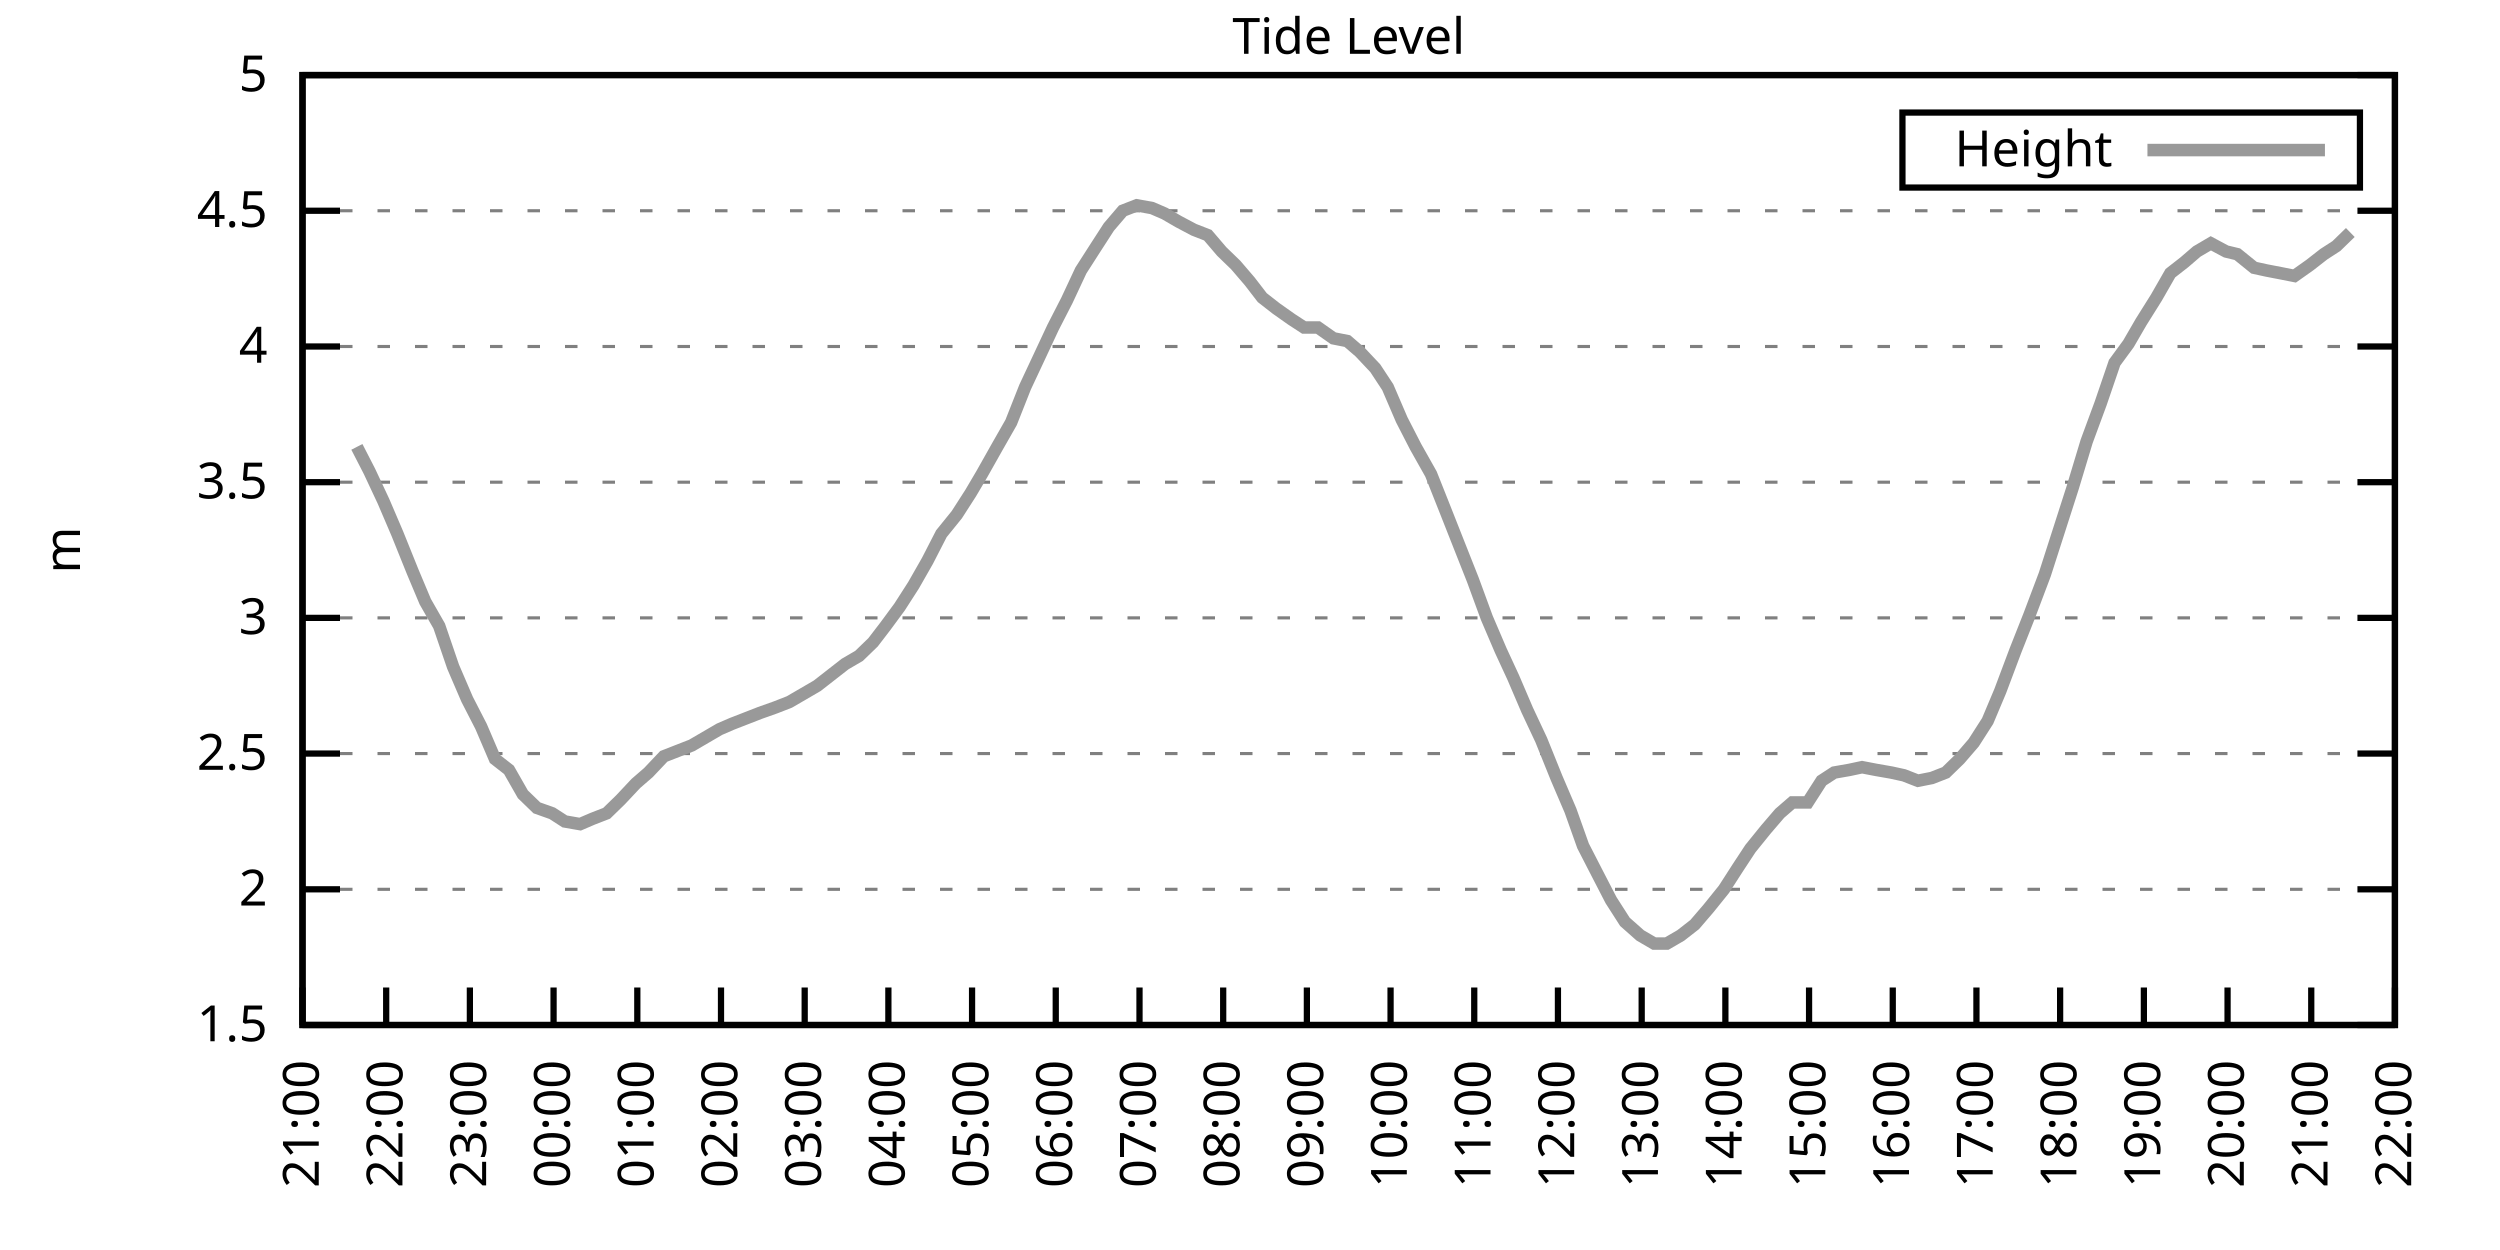
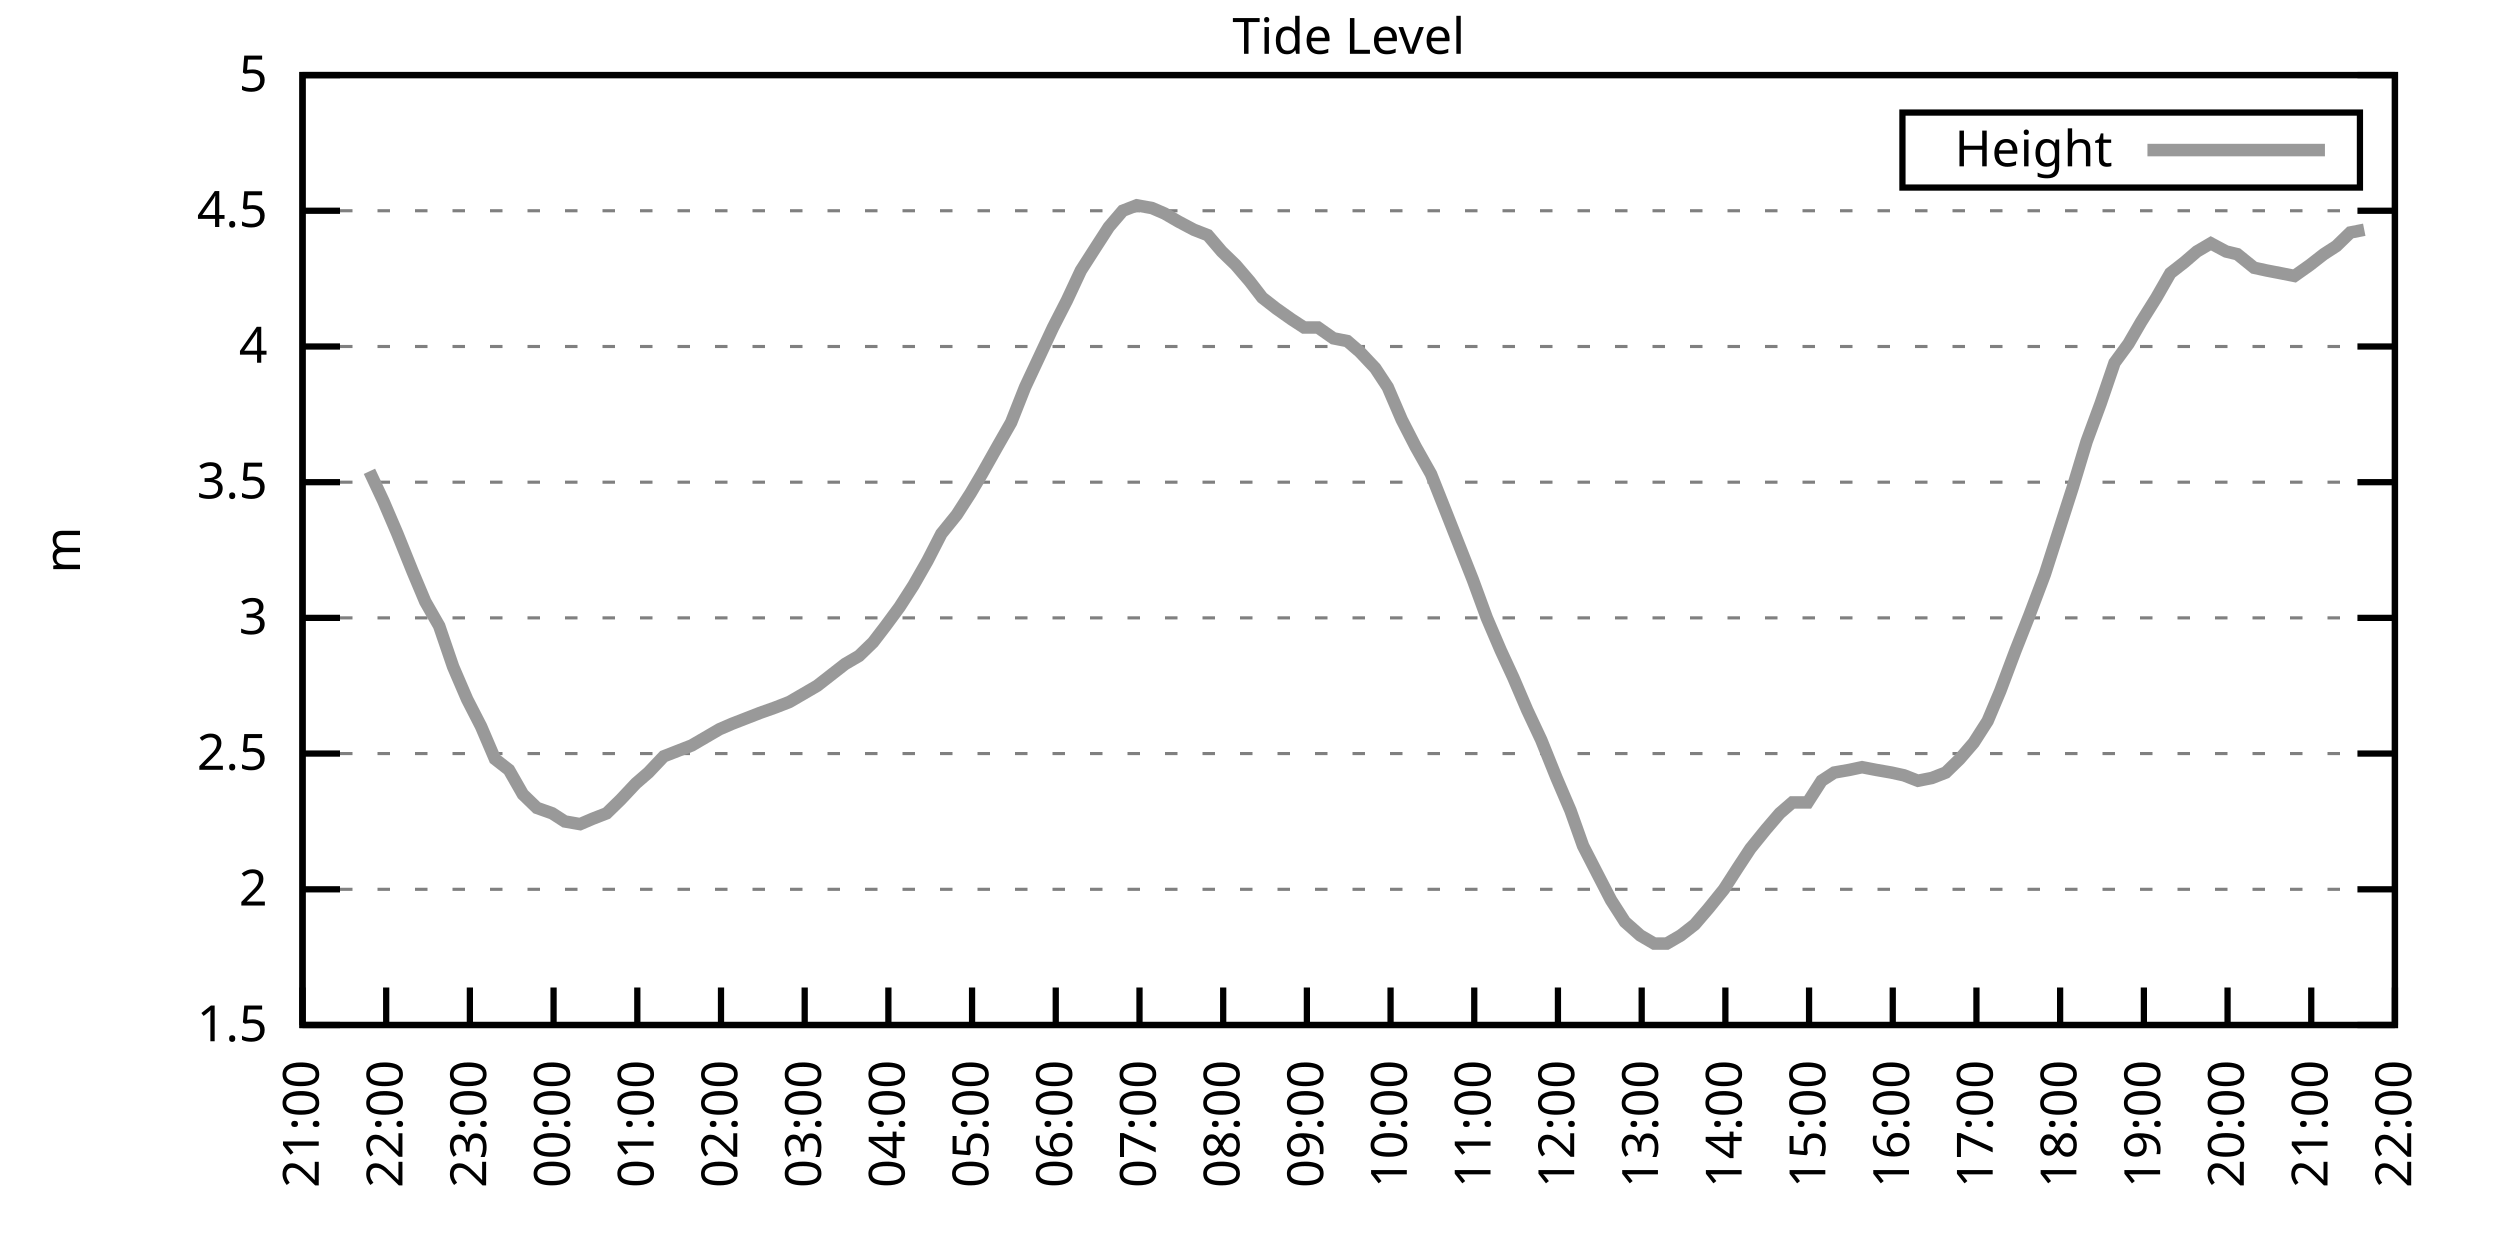
<svg xmlns="http://www.w3.org/2000/svg" xmlns:xlink="http://www.w3.org/1999/xlink" width="400" height="200" viewBox="0 0 400 200">
  <g id="gnuplot_canvas">
    <rect x="0" y="0" width="400" height="200" fill="none" />
    <defs>
      <circle id="gpDot" r="0.5" stroke-width="0.5" stroke="currentColor" />
      <path id="gpPt0" stroke-width="0.333" stroke="currentColor" d="M-1,0 h2 M0,-1 v2" />
      <path id="gpPt1" stroke-width="0.333" stroke="currentColor" d="M-1,-1 L1,1 M1,-1 L-1,1" />
      <path id="gpPt2" stroke-width="0.333" stroke="currentColor" d="M-1,0 L1,0 M0,-1 L0,1 M-1,-1 L1,1 M-1,1 L1,-1" />
      <rect id="gpPt3" stroke-width="0.333" stroke="currentColor" x="-1" y="-1" width="2" height="2" />
      <rect id="gpPt4" stroke-width="0.333" stroke="currentColor" fill="currentColor" x="-1" y="-1" width="2" height="2" />
      <circle id="gpPt5" stroke-width="0.333" stroke="currentColor" cx="0" cy="0" r="1" />
      <use xlink:href="#gpPt5" id="gpPt6" fill="currentColor" stroke="none" />
      <path id="gpPt7" stroke-width="0.333" stroke="currentColor" d="M0,-1.33 L-1.33,0.67 L1.33,0.67 z" />
      <use xlink:href="#gpPt7" id="gpPt8" fill="currentColor" stroke="none" />
      <use xlink:href="#gpPt7" id="gpPt9" stroke="currentColor" transform="rotate(180)" />
      <use xlink:href="#gpPt9" id="gpPt10" fill="currentColor" stroke="none" />
      <use xlink:href="#gpPt3" id="gpPt11" stroke="currentColor" transform="rotate(45)" />
      <use xlink:href="#gpPt11" id="gpPt12" fill="currentColor" stroke="none" />
      <path id="gpPt13" stroke-width="0.333" stroke="currentColor" d="M0,1.330 L1.265,0.411 L0.782,-1.067 L-0.782,-1.076 L-1.265,0.411 z" />
      <use xlink:href="#gpPt13" id="gpPt14" fill="currentColor" stroke="none" />
      <filter id="textbox" filterUnits="objectBoundingBox" x="0" y="0" height="1" width="1">
        <feFlood flood-color="white" flood-opacity="1" result="bgnd" />
        <feComposite in="SourceGraphic" in2="bgnd" operator="atop" />
      </filter>
      <filter id="greybox" filterUnits="objectBoundingBox" x="0" y="0" height="1" width="1">
        <feFlood flood-color="lightgrey" flood-opacity="1" result="grey" />
        <feComposite in="SourceGraphic" in2="grey" operator="atop" />
      </filter>
    </defs>
    <g fill="none" color="white" stroke="currentColor" stroke-width="1.00" stroke-linecap="butt" stroke-linejoin="miter">
</g>
    <g fill="none" color="black" stroke="currentColor" stroke-width="1.00" stroke-linecap="butt" stroke-linejoin="miter">
      <g stroke="none" shape-rendering="crispEdges">
        <polygon fill="rgb(255, 255, 255)" points="48.40,164.00 383.18,164.00 383.18,12.02 48.40,12.02 " />
      </g>
    </g>
    <g fill="none" color="black" stroke="currentColor" stroke-width="1.00" stroke-linecap="butt" stroke-linejoin="miter">
</g>
    <g fill="none" color="black" stroke="black" stroke-width="0.50" stroke-linecap="butt" stroke-linejoin="miter">
</g>
    <g fill="none" color="gray" stroke="currentColor" stroke-width="0.50" stroke-linecap="butt" stroke-linejoin="miter">
      <path stroke="gray" stroke-dasharray="2,4" class="gridline" d="M48.40,164.00 L383.19,164.00  " />
    </g>
    <g fill="none" color="gray" stroke="gray" stroke-width="1.00" stroke-linecap="butt" stroke-linejoin="miter">
</g>
    <g fill="none" color="black" stroke="currentColor" stroke-width="1.00" stroke-linecap="butt" stroke-linejoin="miter">
      <path stroke="black" d="M48.40,164.00 L54.40,164.00 M383.19,164.00 L377.19,164.00  " />
      <g transform="translate(42.80,166.60)" stroke="none" fill="black" font-family="Sans" font-size="8.00" text-anchor="end">
        <text>
          <tspan font-family="Sans"> 1.5</tspan>
        </text>
      </g>
    </g>
    <g fill="none" color="black" stroke="currentColor" stroke-width="1.00" stroke-linecap="butt" stroke-linejoin="miter">
</g>
    <g fill="none" color="black" stroke="black" stroke-width="0.50" stroke-linecap="butt" stroke-linejoin="miter">
</g>
    <g fill="none" color="gray" stroke="currentColor" stroke-width="0.50" stroke-linecap="butt" stroke-linejoin="miter">
      <path stroke="gray" stroke-dasharray="2,4" class="gridline" d="M48.40,142.29 L383.19,142.29  " />
    </g>
    <g fill="none" color="gray" stroke="gray" stroke-width="1.00" stroke-linecap="butt" stroke-linejoin="miter">
</g>
    <g fill="none" color="black" stroke="currentColor" stroke-width="1.00" stroke-linecap="butt" stroke-linejoin="miter">
      <path stroke="black" d="M48.40,142.29 L54.40,142.29 M383.19,142.29 L377.19,142.29  " />
      <g transform="translate(42.80,144.89)" stroke="none" fill="black" font-family="Sans" font-size="8.00" text-anchor="end">
        <text>
          <tspan font-family="Sans"> 2</tspan>
        </text>
      </g>
    </g>
    <g fill="none" color="black" stroke="currentColor" stroke-width="1.00" stroke-linecap="butt" stroke-linejoin="miter">
</g>
    <g fill="none" color="black" stroke="black" stroke-width="0.50" stroke-linecap="butt" stroke-linejoin="miter">
</g>
    <g fill="none" color="gray" stroke="currentColor" stroke-width="0.50" stroke-linecap="butt" stroke-linejoin="miter">
      <path stroke="gray" stroke-dasharray="2,4" class="gridline" d="M48.40,120.57 L383.19,120.57  " />
    </g>
    <g fill="none" color="gray" stroke="gray" stroke-width="1.00" stroke-linecap="butt" stroke-linejoin="miter">
</g>
    <g fill="none" color="black" stroke="currentColor" stroke-width="1.00" stroke-linecap="butt" stroke-linejoin="miter">
      <path stroke="black" d="M48.40,120.57 L54.40,120.57 M383.19,120.57 L377.19,120.57  " />
      <g transform="translate(42.80,123.17)" stroke="none" fill="black" font-family="Sans" font-size="8.00" text-anchor="end">
        <text>
          <tspan font-family="Sans"> 2.5</tspan>
        </text>
      </g>
    </g>
    <g fill="none" color="black" stroke="currentColor" stroke-width="1.00" stroke-linecap="butt" stroke-linejoin="miter">
</g>
    <g fill="none" color="black" stroke="black" stroke-width="0.50" stroke-linecap="butt" stroke-linejoin="miter">
</g>
    <g fill="none" color="gray" stroke="currentColor" stroke-width="0.50" stroke-linecap="butt" stroke-linejoin="miter">
      <path stroke="gray" stroke-dasharray="2,4" class="gridline" d="M48.40,98.86 L383.19,98.86  " />
    </g>
    <g fill="none" color="gray" stroke="gray" stroke-width="1.00" stroke-linecap="butt" stroke-linejoin="miter">
</g>
    <g fill="none" color="black" stroke="currentColor" stroke-width="1.00" stroke-linecap="butt" stroke-linejoin="miter">
      <path stroke="black" d="M48.40,98.86 L54.40,98.86 M383.19,98.86 L377.19,98.86  " />
      <g transform="translate(42.80,101.46)" stroke="none" fill="black" font-family="Sans" font-size="8.00" text-anchor="end">
        <text>
          <tspan font-family="Sans"> 3</tspan>
        </text>
      </g>
    </g>
    <g fill="none" color="black" stroke="currentColor" stroke-width="1.00" stroke-linecap="butt" stroke-linejoin="miter">
</g>
    <g fill="none" color="black" stroke="black" stroke-width="0.50" stroke-linecap="butt" stroke-linejoin="miter">
</g>
    <g fill="none" color="gray" stroke="currentColor" stroke-width="0.50" stroke-linecap="butt" stroke-linejoin="miter">
      <path stroke="gray" stroke-dasharray="2,4" class="gridline" d="M48.40,77.15 L383.19,77.15  " />
    </g>
    <g fill="none" color="gray" stroke="gray" stroke-width="1.00" stroke-linecap="butt" stroke-linejoin="miter">
</g>
    <g fill="none" color="black" stroke="currentColor" stroke-width="1.00" stroke-linecap="butt" stroke-linejoin="miter">
      <path stroke="black" d="M48.40,77.15 L54.40,77.15 M383.19,77.15 L377.19,77.15  " />
      <g transform="translate(42.80,79.75)" stroke="none" fill="black" font-family="Sans" font-size="8.00" text-anchor="end">
        <text>
          <tspan font-family="Sans"> 3.5</tspan>
        </text>
      </g>
    </g>
    <g fill="none" color="black" stroke="currentColor" stroke-width="1.00" stroke-linecap="butt" stroke-linejoin="miter">
</g>
    <g fill="none" color="black" stroke="black" stroke-width="0.50" stroke-linecap="butt" stroke-linejoin="miter">
</g>
    <g fill="none" color="gray" stroke="currentColor" stroke-width="0.50" stroke-linecap="butt" stroke-linejoin="miter">
      <path stroke="gray" stroke-dasharray="2,4" class="gridline" d="M48.40,55.44 L383.19,55.44  " />
    </g>
    <g fill="none" color="gray" stroke="gray" stroke-width="1.00" stroke-linecap="butt" stroke-linejoin="miter">
</g>
    <g fill="none" color="black" stroke="currentColor" stroke-width="1.00" stroke-linecap="butt" stroke-linejoin="miter">
      <path stroke="black" d="M48.40,55.44 L54.40,55.44 M383.19,55.44 L377.19,55.44  " />
      <g transform="translate(42.80,58.04)" stroke="none" fill="black" font-family="Sans" font-size="8.00" text-anchor="end">
        <text>
          <tspan font-family="Sans"> 4</tspan>
        </text>
      </g>
    </g>
    <g fill="none" color="black" stroke="currentColor" stroke-width="1.00" stroke-linecap="butt" stroke-linejoin="miter">
</g>
    <g fill="none" color="black" stroke="black" stroke-width="0.50" stroke-linecap="butt" stroke-linejoin="miter">
</g>
    <g fill="none" color="gray" stroke="currentColor" stroke-width="0.50" stroke-linecap="butt" stroke-linejoin="miter">
      <path stroke="gray" stroke-dasharray="2,4" class="gridline" d="M48.40,33.72 L383.19,33.72  " />
    </g>
    <g fill="none" color="gray" stroke="gray" stroke-width="1.00" stroke-linecap="butt" stroke-linejoin="miter">
</g>
    <g fill="none" color="black" stroke="currentColor" stroke-width="1.00" stroke-linecap="butt" stroke-linejoin="miter">
      <path stroke="black" d="M48.40,33.72 L54.40,33.72 M383.19,33.72 L377.19,33.72  " />
      <g transform="translate(42.80,36.32)" stroke="none" fill="black" font-family="Sans" font-size="8.00" text-anchor="end">
        <text>
          <tspan font-family="Sans"> 4.5</tspan>
        </text>
      </g>
    </g>
    <g fill="none" color="black" stroke="currentColor" stroke-width="1.00" stroke-linecap="butt" stroke-linejoin="miter">
</g>
    <g fill="none" color="black" stroke="black" stroke-width="0.50" stroke-linecap="butt" stroke-linejoin="miter">
</g>
    <g fill="none" color="gray" stroke="currentColor" stroke-width="0.50" stroke-linecap="butt" stroke-linejoin="miter">
      <path stroke="gray" stroke-dasharray="2,4" class="gridline" d="M48.40,12.01 L383.19,12.01  " />
    </g>
    <g fill="none" color="gray" stroke="gray" stroke-width="1.00" stroke-linecap="butt" stroke-linejoin="miter">
</g>
    <g fill="none" color="black" stroke="currentColor" stroke-width="1.00" stroke-linecap="butt" stroke-linejoin="miter">
      <path stroke="black" d="M48.40,12.01 L54.40,12.01 M383.19,12.01 L377.19,12.01  " />
      <g transform="translate(42.80,14.61)" stroke="none" fill="black" font-family="Sans" font-size="8.00" text-anchor="end">
        <text>
          <tspan font-family="Sans"> 5</tspan>
        </text>
      </g>
    </g>
    <g fill="none" color="black" stroke="currentColor" stroke-width="1.00" stroke-linecap="butt" stroke-linejoin="miter">
      <path stroke="black" d="M48.40,164.00 L48.40,158.00  " />
      <g transform="translate(51.00,169.60) rotate(270.00)" stroke="none" fill="black" font-family="Sans" font-size="8.00" text-anchor="end">
        <text>
          <tspan font-family="Sans">21:00</tspan>
        </text>
      </g>
    </g>
    <g fill="none" color="black" stroke="currentColor" stroke-width="1.00" stroke-linecap="butt" stroke-linejoin="miter">
      <path stroke="black" d="M61.79,164.00 L61.79,158.00  " />
      <g transform="translate(64.39,169.60) rotate(270.00)" stroke="none" fill="black" font-family="Sans" font-size="8.00" text-anchor="end">
        <text>
          <tspan font-family="Sans">22:00</tspan>
        </text>
      </g>
    </g>
    <g fill="none" color="black" stroke="currentColor" stroke-width="1.00" stroke-linecap="butt" stroke-linejoin="miter">
      <path stroke="black" d="M75.18,164.00 L75.18,158.00  " />
      <g transform="translate(77.78,169.60) rotate(270.00)" stroke="none" fill="black" font-family="Sans" font-size="8.00" text-anchor="end">
        <text>
          <tspan font-family="Sans">23:00</tspan>
        </text>
      </g>
    </g>
    <g fill="none" color="black" stroke="currentColor" stroke-width="1.00" stroke-linecap="butt" stroke-linejoin="miter">
      <path stroke="black" d="M88.57,164.00 L88.57,158.00  " />
      <g transform="translate(91.17,169.60) rotate(270.00)" stroke="none" fill="black" font-family="Sans" font-size="8.00" text-anchor="end">
        <text>
          <tspan font-family="Sans">00:00</tspan>
        </text>
      </g>
    </g>
    <g fill="none" color="black" stroke="currentColor" stroke-width="1.00" stroke-linecap="butt" stroke-linejoin="miter">
      <path stroke="black" d="M101.97,164.00 L101.97,158.00  " />
      <g transform="translate(104.57,169.60) rotate(270.00)" stroke="none" fill="black" font-family="Sans" font-size="8.00" text-anchor="end">
        <text>
          <tspan font-family="Sans">01:00</tspan>
        </text>
      </g>
    </g>
    <g fill="none" color="black" stroke="currentColor" stroke-width="1.00" stroke-linecap="butt" stroke-linejoin="miter">
      <path stroke="black" d="M115.36,164.00 L115.36,158.00  " />
      <g transform="translate(117.96,169.60) rotate(270.00)" stroke="none" fill="black" font-family="Sans" font-size="8.00" text-anchor="end">
        <text>
          <tspan font-family="Sans">02:00</tspan>
        </text>
      </g>
    </g>
    <g fill="none" color="black" stroke="currentColor" stroke-width="1.00" stroke-linecap="butt" stroke-linejoin="miter">
      <path stroke="black" d="M128.75,164.00 L128.75,158.00  " />
      <g transform="translate(131.35,169.60) rotate(270.00)" stroke="none" fill="black" font-family="Sans" font-size="8.00" text-anchor="end">
        <text>
          <tspan font-family="Sans">03:00</tspan>
        </text>
      </g>
    </g>
    <g fill="none" color="black" stroke="currentColor" stroke-width="1.00" stroke-linecap="butt" stroke-linejoin="miter">
      <path stroke="black" d="M142.14,164.00 L142.14,158.00  " />
      <g transform="translate(144.74,169.60) rotate(270.00)" stroke="none" fill="black" font-family="Sans" font-size="8.00" text-anchor="end">
        <text>
          <tspan font-family="Sans">04:00</tspan>
        </text>
      </g>
    </g>
    <g fill="none" color="black" stroke="currentColor" stroke-width="1.00" stroke-linecap="butt" stroke-linejoin="miter">
      <path stroke="black" d="M155.53,164.00 L155.53,158.00  " />
      <g transform="translate(158.13,169.60) rotate(270.00)" stroke="none" fill="black" font-family="Sans" font-size="8.00" text-anchor="end">
        <text>
          <tspan font-family="Sans">05:00</tspan>
        </text>
      </g>
    </g>
    <g fill="none" color="black" stroke="currentColor" stroke-width="1.00" stroke-linecap="butt" stroke-linejoin="miter">
      <path stroke="black" d="M168.92,164.00 L168.92,158.00  " />
      <g transform="translate(171.52,169.60) rotate(270.00)" stroke="none" fill="black" font-family="Sans" font-size="8.00" text-anchor="end">
        <text>
          <tspan font-family="Sans">06:00</tspan>
        </text>
      </g>
    </g>
    <g fill="none" color="black" stroke="currentColor" stroke-width="1.00" stroke-linecap="butt" stroke-linejoin="miter">
      <path stroke="black" d="M182.32,164.00 L182.32,158.00  " />
      <g transform="translate(184.92,169.60) rotate(270.00)" stroke="none" fill="black" font-family="Sans" font-size="8.00" text-anchor="end">
        <text>
          <tspan font-family="Sans">07:00</tspan>
        </text>
      </g>
    </g>
    <g fill="none" color="black" stroke="currentColor" stroke-width="1.00" stroke-linecap="butt" stroke-linejoin="miter">
      <path stroke="black" d="M195.71,164.00 L195.71,158.00  " />
      <g transform="translate(198.31,169.60) rotate(270.00)" stroke="none" fill="black" font-family="Sans" font-size="8.00" text-anchor="end">
        <text>
          <tspan font-family="Sans">08:00</tspan>
        </text>
      </g>
    </g>
    <g fill="none" color="black" stroke="currentColor" stroke-width="1.00" stroke-linecap="butt" stroke-linejoin="miter">
      <path stroke="black" d="M209.10,164.00 L209.10,158.00  " />
      <g transform="translate(211.70,169.60) rotate(270.00)" stroke="none" fill="black" font-family="Sans" font-size="8.00" text-anchor="end">
        <text>
          <tspan font-family="Sans">09:00</tspan>
        </text>
      </g>
    </g>
    <g fill="none" color="black" stroke="currentColor" stroke-width="1.00" stroke-linecap="butt" stroke-linejoin="miter">
      <path stroke="black" d="M222.49,164.00 L222.49,158.00  " />
      <g transform="translate(225.09,169.60) rotate(270.00)" stroke="none" fill="black" font-family="Sans" font-size="8.00" text-anchor="end">
        <text>
          <tspan font-family="Sans">10:00</tspan>
        </text>
      </g>
    </g>
    <g fill="none" color="black" stroke="currentColor" stroke-width="1.00" stroke-linecap="butt" stroke-linejoin="miter">
      <path stroke="black" d="M235.88,164.00 L235.88,158.00  " />
      <g transform="translate(238.48,169.60) rotate(270.00)" stroke="none" fill="black" font-family="Sans" font-size="8.00" text-anchor="end">
        <text>
          <tspan font-family="Sans">11:00</tspan>
        </text>
      </g>
    </g>
    <g fill="none" color="black" stroke="currentColor" stroke-width="1.00" stroke-linecap="butt" stroke-linejoin="miter">
      <path stroke="black" d="M249.27,164.00 L249.27,158.00  " />
      <g transform="translate(251.87,169.60) rotate(270.00)" stroke="none" fill="black" font-family="Sans" font-size="8.00" text-anchor="end">
        <text>
          <tspan font-family="Sans">12:00</tspan>
        </text>
      </g>
    </g>
    <g fill="none" color="black" stroke="currentColor" stroke-width="1.00" stroke-linecap="butt" stroke-linejoin="miter">
      <path stroke="black" d="M262.67,164.00 L262.67,158.00  " />
      <g transform="translate(265.27,169.60) rotate(270.00)" stroke="none" fill="black" font-family="Sans" font-size="8.00" text-anchor="end">
        <text>
          <tspan font-family="Sans">13:00</tspan>
        </text>
      </g>
    </g>
    <g fill="none" color="black" stroke="currentColor" stroke-width="1.00" stroke-linecap="butt" stroke-linejoin="miter">
      <path stroke="black" d="M276.06,164.00 L276.06,158.00  " />
      <g transform="translate(278.66,169.60) rotate(270.00)" stroke="none" fill="black" font-family="Sans" font-size="8.00" text-anchor="end">
        <text>
          <tspan font-family="Sans">14:00</tspan>
        </text>
      </g>
    </g>
    <g fill="none" color="black" stroke="currentColor" stroke-width="1.00" stroke-linecap="butt" stroke-linejoin="miter">
      <path stroke="black" d="M289.45,164.00 L289.45,158.00  " />
      <g transform="translate(292.05,169.60) rotate(270.00)" stroke="none" fill="black" font-family="Sans" font-size="8.00" text-anchor="end">
        <text>
          <tspan font-family="Sans">15:00</tspan>
        </text>
      </g>
    </g>
    <g fill="none" color="black" stroke="currentColor" stroke-width="1.00" stroke-linecap="butt" stroke-linejoin="miter">
      <path stroke="black" d="M302.84,164.00 L302.84,158.00  " />
      <g transform="translate(305.44,169.60) rotate(270.00)" stroke="none" fill="black" font-family="Sans" font-size="8.00" text-anchor="end">
        <text>
          <tspan font-family="Sans">16:00</tspan>
        </text>
      </g>
    </g>
    <g fill="none" color="black" stroke="currentColor" stroke-width="1.00" stroke-linecap="butt" stroke-linejoin="miter">
      <path stroke="black" d="M316.23,164.00 L316.23,158.00  " />
      <g transform="translate(318.83,169.60) rotate(270.00)" stroke="none" fill="black" font-family="Sans" font-size="8.00" text-anchor="end">
        <text>
          <tspan font-family="Sans">17:00</tspan>
        </text>
      </g>
    </g>
    <g fill="none" color="black" stroke="currentColor" stroke-width="1.00" stroke-linecap="butt" stroke-linejoin="miter">
      <path stroke="black" d="M329.62,164.00 L329.62,158.00  " />
      <g transform="translate(332.22,169.60) rotate(270.00)" stroke="none" fill="black" font-family="Sans" font-size="8.00" text-anchor="end">
        <text>
          <tspan font-family="Sans">18:00</tspan>
        </text>
      </g>
    </g>
    <g fill="none" color="black" stroke="currentColor" stroke-width="1.00" stroke-linecap="butt" stroke-linejoin="miter">
      <path stroke="black" d="M343.02,164.00 L343.02,158.00  " />
      <g transform="translate(345.62,169.60) rotate(270.00)" stroke="none" fill="black" font-family="Sans" font-size="8.00" text-anchor="end">
        <text>
          <tspan font-family="Sans">19:00</tspan>
        </text>
      </g>
    </g>
    <g fill="none" color="black" stroke="currentColor" stroke-width="1.00" stroke-linecap="butt" stroke-linejoin="miter">
      <path stroke="black" d="M356.41,164.00 L356.41,158.00  " />
      <g transform="translate(359.01,169.60) rotate(270.00)" stroke="none" fill="black" font-family="Sans" font-size="8.00" text-anchor="end">
        <text>
          <tspan font-family="Sans">20:00</tspan>
        </text>
      </g>
    </g>
    <g fill="none" color="black" stroke="currentColor" stroke-width="1.00" stroke-linecap="butt" stroke-linejoin="miter">
      <path stroke="black" d="M369.80,164.00 L369.80,158.00  " />
      <g transform="translate(372.40,169.60) rotate(270.00)" stroke="none" fill="black" font-family="Sans" font-size="8.00" text-anchor="end">
        <text>
          <tspan font-family="Sans">21:00</tspan>
        </text>
      </g>
    </g>
    <g fill="none" color="black" stroke="currentColor" stroke-width="1.00" stroke-linecap="butt" stroke-linejoin="miter">
      <path stroke="black" d="M383.19,164.00 L383.19,158.00  " />
      <g transform="translate(385.79,169.60) rotate(270.00)" stroke="none" fill="black" font-family="Sans" font-size="8.00" text-anchor="end">
        <text>
          <tspan font-family="Sans">22:00</tspan>
        </text>
      </g>
    </g>
    <g fill="none" color="black" stroke="currentColor" stroke-width="1.00" stroke-linecap="butt" stroke-linejoin="miter">
</g>
    <g fill="none" color="black" stroke="currentColor" stroke-width="1.00" stroke-linecap="butt" stroke-linejoin="miter">
      <path stroke="black" d="M48.40,12.01 L48.40,164.00 L383.19,164.00 L383.19,12.01 L48.40,12.01 Z  " />
    </g>
    <g fill="none" color="black" stroke="currentColor" stroke-width="1.00" stroke-linecap="butt" stroke-linejoin="miter">
</g>
    <g fill="none" color="black" stroke="currentColor" stroke-width="1.00" stroke-linecap="butt" stroke-linejoin="miter">
      <path stroke="black" d="M304.39,30.01 L304.39,18.01 L377.59,18.01 L377.59,30.01 L304.39,30.01 Z  " />
    </g>
    <g id="Tide_level_plot_1">
      <g fill="none" color="white" stroke="black" stroke-width="2.00" stroke-linecap="butt" stroke-linejoin="miter">
</g>
      <g fill="none" color="black" stroke="currentColor" stroke-width="2.00" stroke-linecap="butt" stroke-linejoin="miter">
        <g transform="translate(337.99,26.61)" stroke="none" fill="black" font-family="Sans" font-size="8.00" text-anchor="end">
          <text>
            <tspan font-family="Sans">Height</tspan>
          </text>
        </g>
      </g>
      <g fill="none" color="black" stroke="currentColor" stroke-width="2.00" stroke-linecap="butt" stroke-linejoin="miter">
-         <path stroke="rgb(153, 153, 153)" d="M343.59,24.01 L371.99,24.01 M57.10,71.50 L59.11,75.41 L61.35,80.19 L63.58,85.40 L66.03,91.48 L68.04,96.26   L70.27,100.16 L72.50,106.68 L74.74,111.89 L76.97,116.23 L79.20,121.44 L81.43,123.18 L83.66,127.09 L85.90,129.26   L88.35,130.13 L90.36,131.43 L92.82,131.86 L94.82,131.00 L97.06,130.13 L99.29,127.96 L101.74,125.35 L103.75,123.61   L106.21,121.01 L108.44,120.14 L110.67,119.27 L112.90,117.97 L115.13,116.67 L117.14,115.80 L119.38,114.93 L121.61,114.06   L124.06,113.19 L126.29,112.32 L128.53,111.02 L130.76,109.72 L132.99,107.98 L135.22,106.24 L137.45,104.94 L139.69,102.77   L141.69,100.16 L143.93,97.12 L146.16,93.65 L148.39,89.74 L150.62,85.40 L153.08,82.36 L155.31,78.89 L157.10,75.85   L159.55,71.50 L161.78,67.59 L164.01,61.95 L166.25,57.17 L168.48,52.40 L170.71,48.05 L172.94,43.28 L175.17,39.80   L177.41,36.33 L179.64,33.72 L181.87,32.85 L184.32,33.29 L186.33,34.16 L188.57,35.46 L191.02,36.76 L193.25,37.63   L195.48,40.24 L197.72,42.41 L199.95,45.01 L201.96,47.62 L204.19,49.36 L206.64,51.09 L208.65,52.40 L210.88,52.40   L213.34,54.13 L215.57,54.57 L217.58,56.30 L220.04,58.91 L222.04,61.95 L224.28,67.16 L226.51,71.50 L228.96,75.85   L231.20,81.49 L233.43,87.14 L235.66,92.78 L237.89,98.86 L240.12,104.07 L242.13,108.42 L244.36,113.63 L246.60,118.40   L249.05,124.48 L251.28,129.69 L253.29,135.34 L255.52,139.68 L257.76,144.02 L259.99,147.50 L262.44,149.67 L264.67,150.97   L266.68,150.97 L268.92,149.67 L271.15,147.93 L273.38,145.33 L275.83,142.29 L278.07,138.81 L280.07,135.77 L282.53,132.73   L284.76,130.13 L286.77,128.39 L289.23,128.39 L291.46,124.92 L293.47,123.61 L295.92,123.18 L297.93,122.75 L300.16,123.18   L302.62,123.61 L304.63,124.05 L306.86,124.92 L309.09,124.48 L311.32,123.61 L313.55,121.44 L315.79,118.84 L318.02,115.36   L320.03,110.59 L322.48,104.07 L324.71,98.43 L327.17,91.91 L329.40,84.97 L331.63,78.02 L333.86,70.63 L336.10,64.56   L338.33,58.04 L340.56,55.00 L342.57,51.53 L345.02,47.62 L347.26,43.71 L349.49,41.97 L351.50,40.24 L353.73,38.93   L356.18,40.24 L357.97,40.67 L360.65,42.84 L362.66,43.28 L364.89,43.71 L367.12,44.15 L369.58,42.41 L371.81,40.67   L373.82,39.37 L376.05,37.20  " />
+         <path stroke="rgb(153, 153, 153)" d="M343.59,24.01 L371.99,24.01 M59.11,75.41 L61.35,80.19 L63.58,85.40 L66.03,91.48 L68.04,96.26 L70.27,100.16   L72.50,106.68 L74.74,111.89 L76.97,116.23 L79.20,121.44 L81.43,123.18 L83.66,127.09 L85.90,129.26 L88.35,130.13   L90.36,131.43 L92.82,131.86 L94.82,131.00 L97.06,130.13 L99.29,127.96 L101.74,125.35 L103.75,123.61 L106.21,121.01   L108.44,120.14 L110.67,119.27 L112.90,117.97 L115.13,116.67 L117.14,115.80 L119.38,114.93 L121.61,114.06 L124.06,113.19   L126.29,112.32 L128.53,111.02 L130.76,109.72 L132.99,107.98 L135.22,106.24 L137.45,104.94 L139.69,102.77 L141.69,100.16   L143.93,97.12 L146.16,93.65 L148.39,89.74 L150.62,85.40 L153.08,82.36 L155.31,78.89 L157.10,75.85 L159.55,71.50   L161.78,67.59 L164.01,61.95 L166.25,57.17 L168.48,52.40 L170.71,48.05 L172.94,43.28 L175.17,39.80 L177.41,36.33   L179.64,33.72 L181.87,32.85 L184.32,33.29 L186.33,34.16 L188.57,35.46 L191.02,36.76 L193.25,37.63 L195.48,40.24   L197.72,42.41 L199.95,45.01 L201.96,47.62 L204.19,49.36 L206.64,51.09 L208.65,52.40 L210.88,52.40 L213.34,54.13   L215.57,54.57 L217.58,56.30 L220.04,58.91 L222.04,61.95 L224.28,67.16 L226.51,71.50 L228.96,75.85 L231.20,81.49   L233.43,87.14 L235.66,92.78 L237.89,98.86 L240.12,104.07 L242.13,108.42 L244.36,113.63 L246.60,118.40 L249.05,124.48   L251.28,129.69 L253.29,135.34 L255.52,139.68 L257.76,144.02 L259.99,147.50 L262.44,149.67 L264.67,150.97 L266.68,150.97   L268.92,149.67 L271.15,147.93 L273.38,145.33 L275.83,142.29 L278.07,138.81 L280.07,135.77 L282.53,132.73 L284.76,130.13   L286.77,128.39 L289.23,128.39 L291.46,124.92 L293.47,123.61 L295.92,123.18 L297.93,122.75 L300.16,123.18 L302.62,123.61   L304.63,124.05 L306.86,124.92 L309.09,124.48 L311.32,123.61 L313.55,121.44 L315.79,118.84 L318.02,115.36 L320.03,110.59   L322.48,104.07 L324.71,98.43 L327.17,91.91 L329.40,84.97 L331.63,78.02 L333.86,70.63 L336.10,64.56 L338.33,58.04   L340.56,55.00 L342.57,51.53 L345.02,47.62 L347.26,43.71 L349.49,41.97 L351.50,40.24 L353.73,38.93 L356.18,40.24   L357.97,40.67 L360.65,42.84 L362.66,43.28 L364.89,43.71 L367.12,44.15 L369.58,42.41 L371.81,40.67 L373.82,39.37   L376.05,37.20 L378.28,36.76  " />
      </g>
    </g>
    <g fill="none" color="black" stroke="currentColor" stroke-width="2.00" stroke-linecap="butt" stroke-linejoin="miter">
</g>
    <g fill="none" color="black" stroke="black" stroke-width="1.00" stroke-linecap="butt" stroke-linejoin="miter">
</g>
    <g fill="none" color="black" stroke="currentColor" stroke-width="1.00" stroke-linecap="butt" stroke-linejoin="miter">
      <path stroke="black" d="M48.40,12.01 L48.40,164.00 L383.19,164.00 L383.19,12.01 L48.40,12.01 Z  " />
      <g transform="translate(12.80,88.01) rotate(270.00)" stroke="none" fill="black" font-family="Sans" font-size="8.00" text-anchor="middle">
        <text>
          <tspan font-family="Sans">m</tspan>
        </text>
      </g>
    </g>
    <g fill="none" color="black" stroke="currentColor" stroke-width="1.00" stroke-linecap="butt" stroke-linejoin="miter">
</g>
    <g fill="none" color="black" stroke="currentColor" stroke-width="1.00" stroke-linecap="butt" stroke-linejoin="miter">
      <g transform="translate(215.79,8.61)" stroke="none" fill="black" font-family="Sans" font-size="8.00" text-anchor="middle">
        <text>
          <tspan font-family="Sans">Tide Level</tspan>
        </text>
      </g>
    </g>
    <g fill="none" color="black" stroke="currentColor" stroke-width="1.00" stroke-linecap="butt" stroke-linejoin="miter">
</g>
  </g>
</svg>
